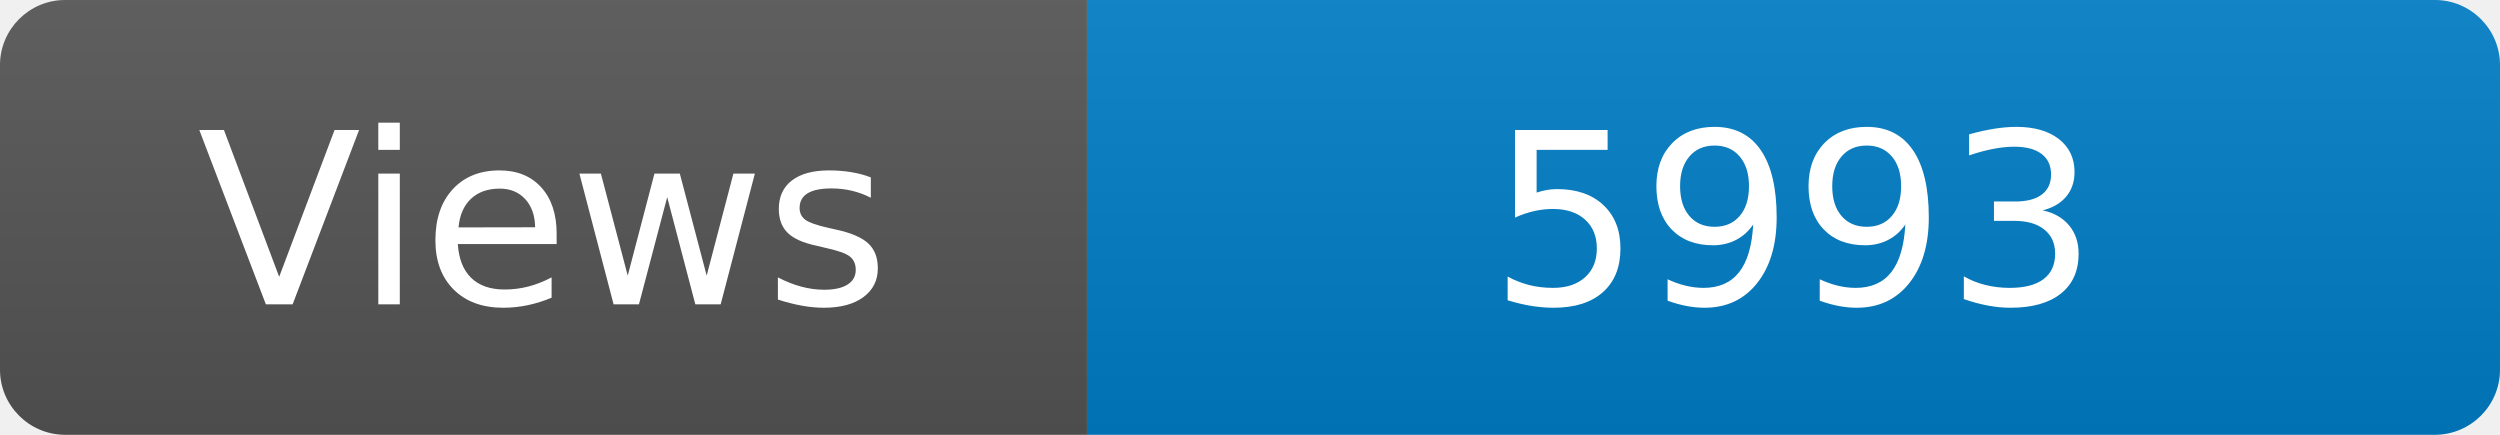
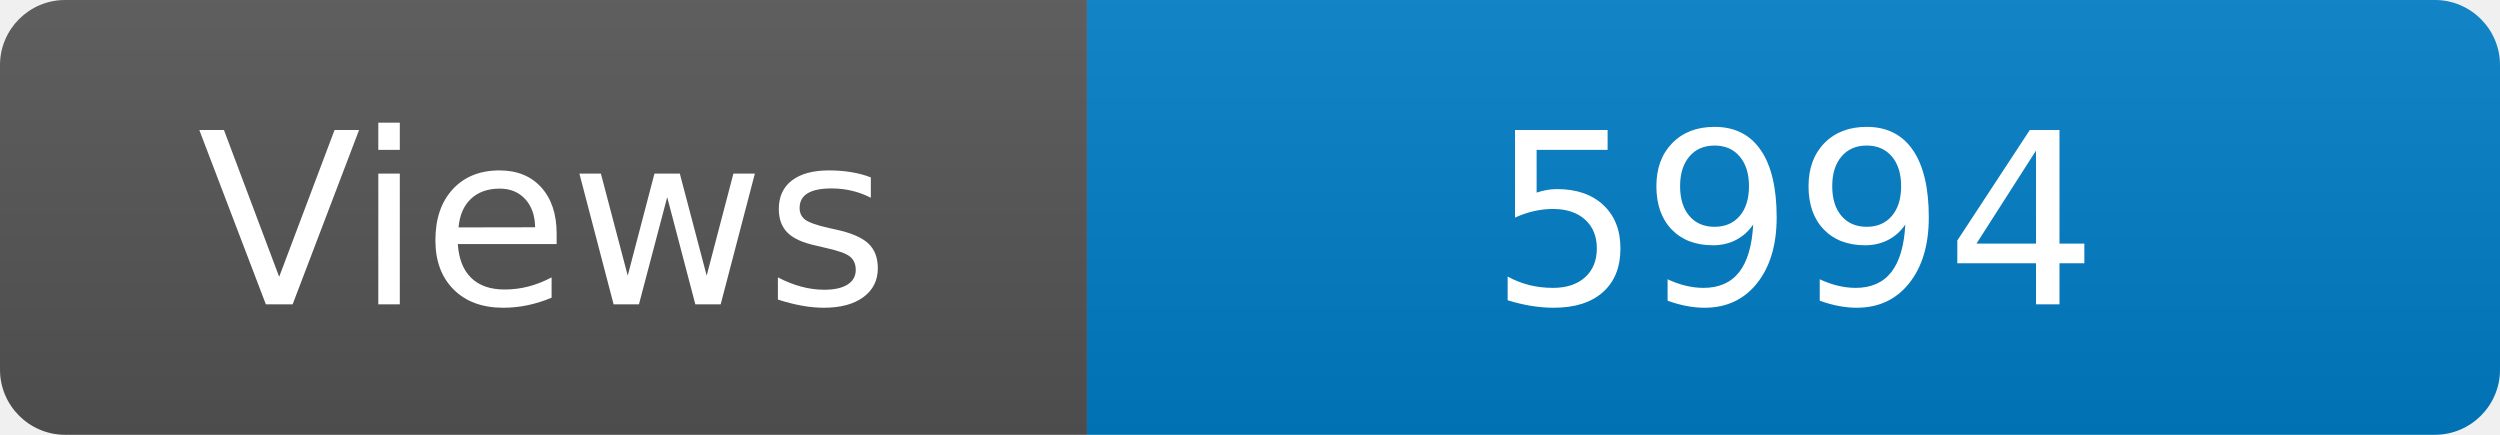
<svg xmlns="http://www.w3.org/2000/svg" width="115" height="20" role="img" aria-label="Maintained?: yes">
  <linearGradient id="s" x2="0" y2="100%">
    <stop offset="0" stop-color="#bbb" stop-opacity=".1" />
    <stop offset="1" stop-opacity=".1" />
  </linearGradient>
  <clipPath id="r">
    <rect width="115" height="20" rx="3" fill="#fff" />
  </clipPath>
  <g clip-path="url(#r)">
    <rect width="50" height="20" fill="#555" />
    <rect x="50" width="160" height="20" fill="#007ec6" />
    <rect width="115" height="20" fill="url(#s)" />
  </g>
  <g fill="#fff" text-anchor="middle" font-family="Verdana,Geneva,DejaVu Sans,sans-serif" font-size="110">
    <text x="250" y="140" transform="scale(.1)" fill="#fff">Views</text>
-     <text x="825" y="140" transform="scale(.1)" fill="#fff">5993</text>
+     <text x="825" y="140" transform="scale(.1)" fill="#fff">5994</text>
  </g>
</svg>
